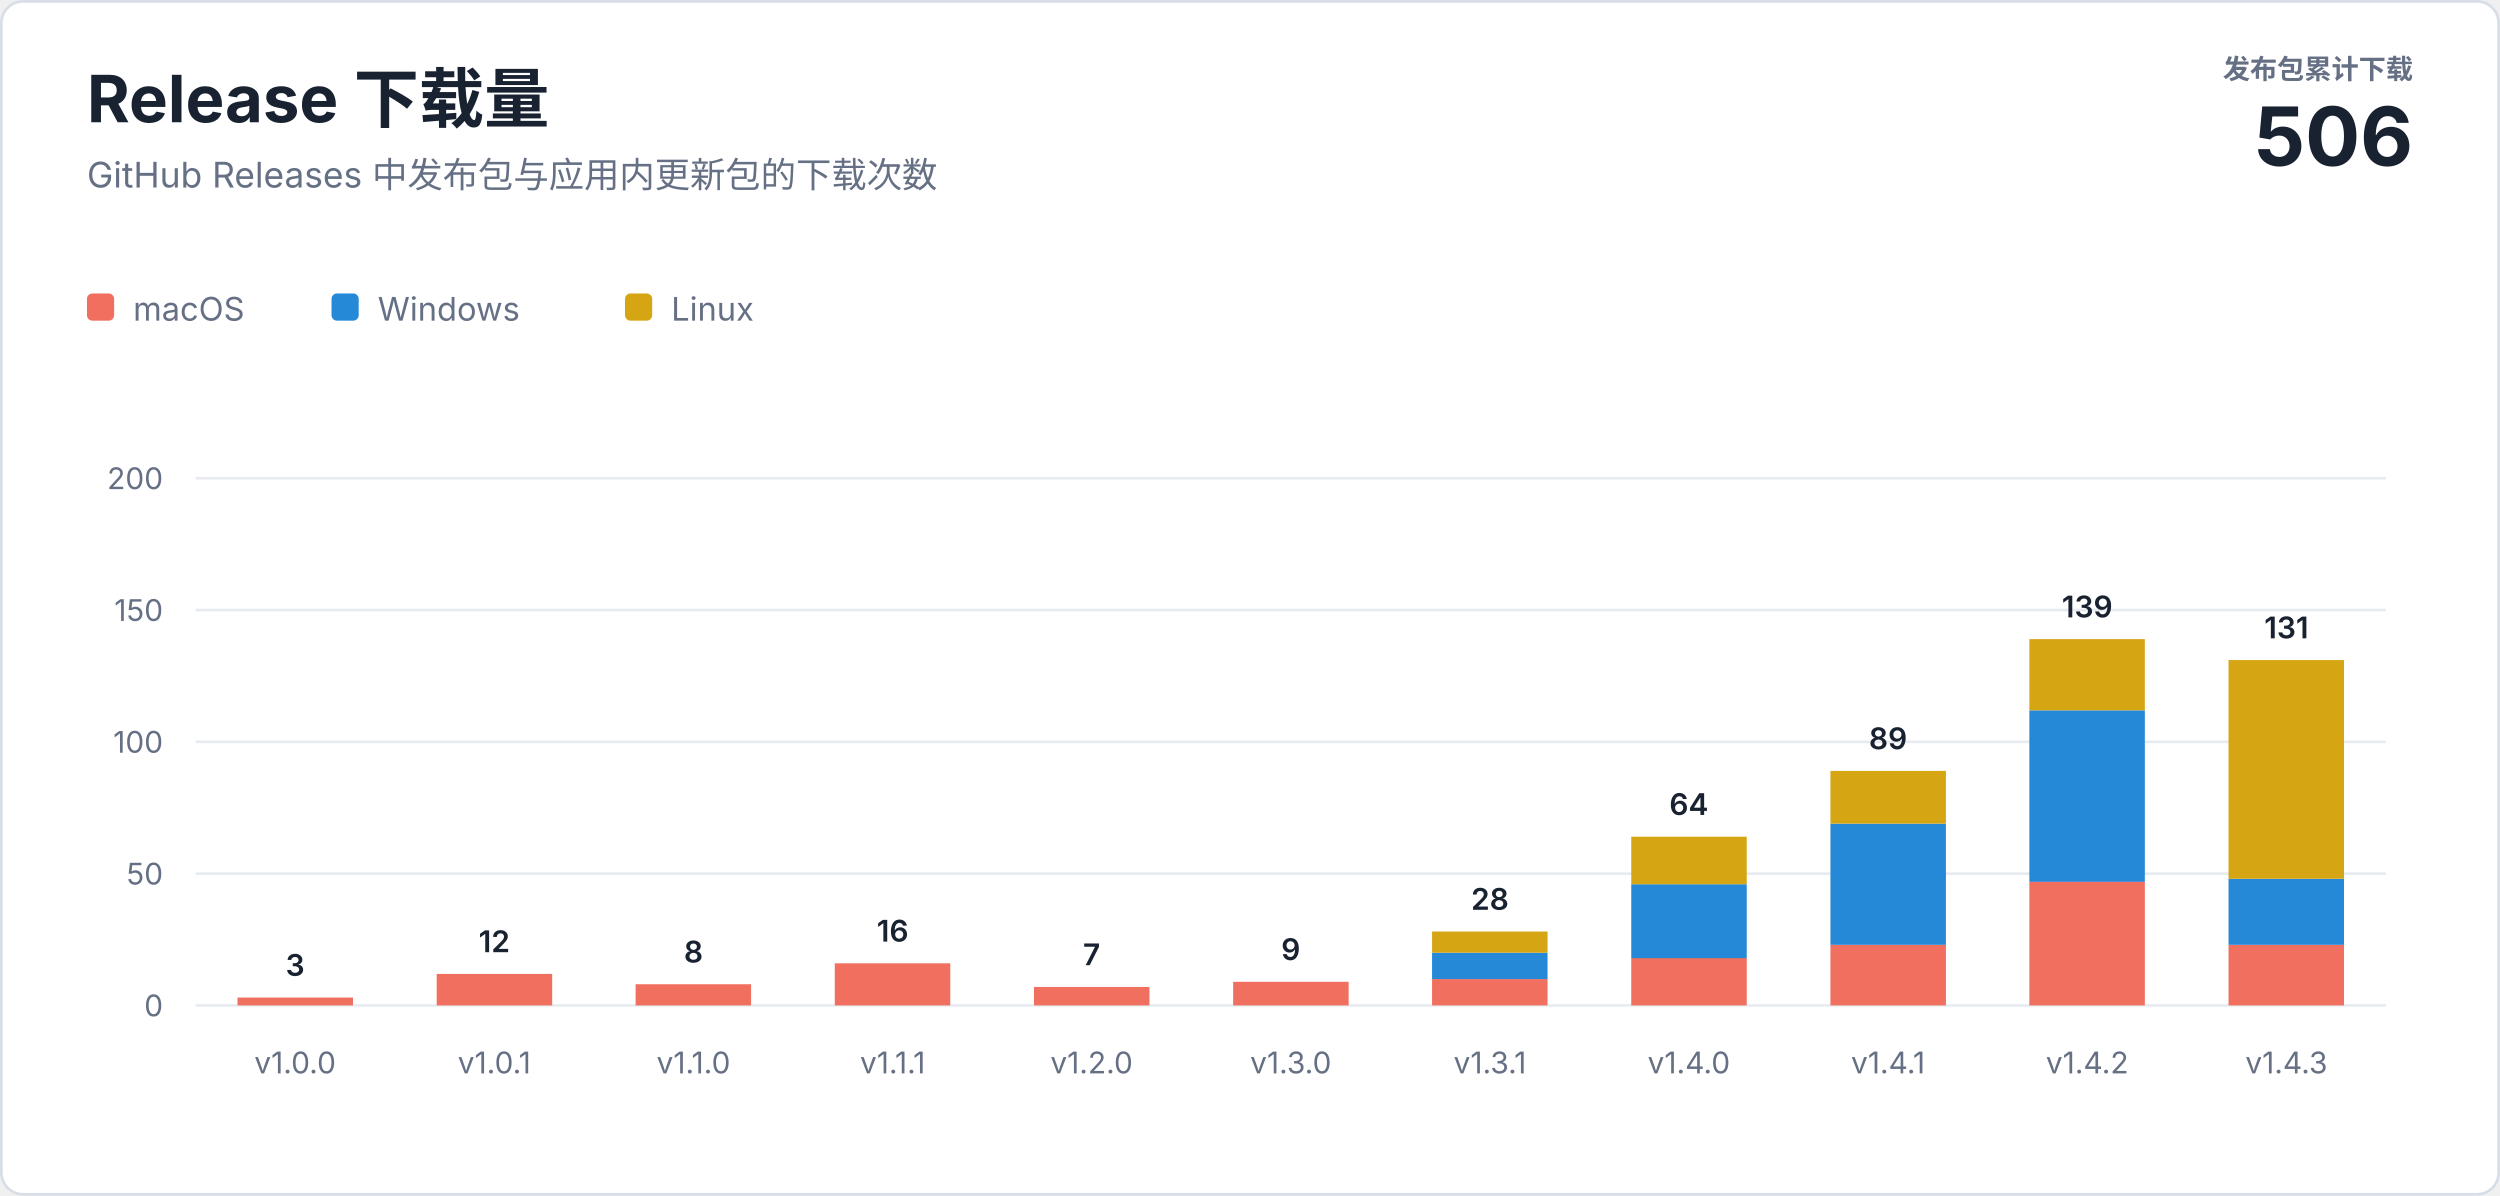
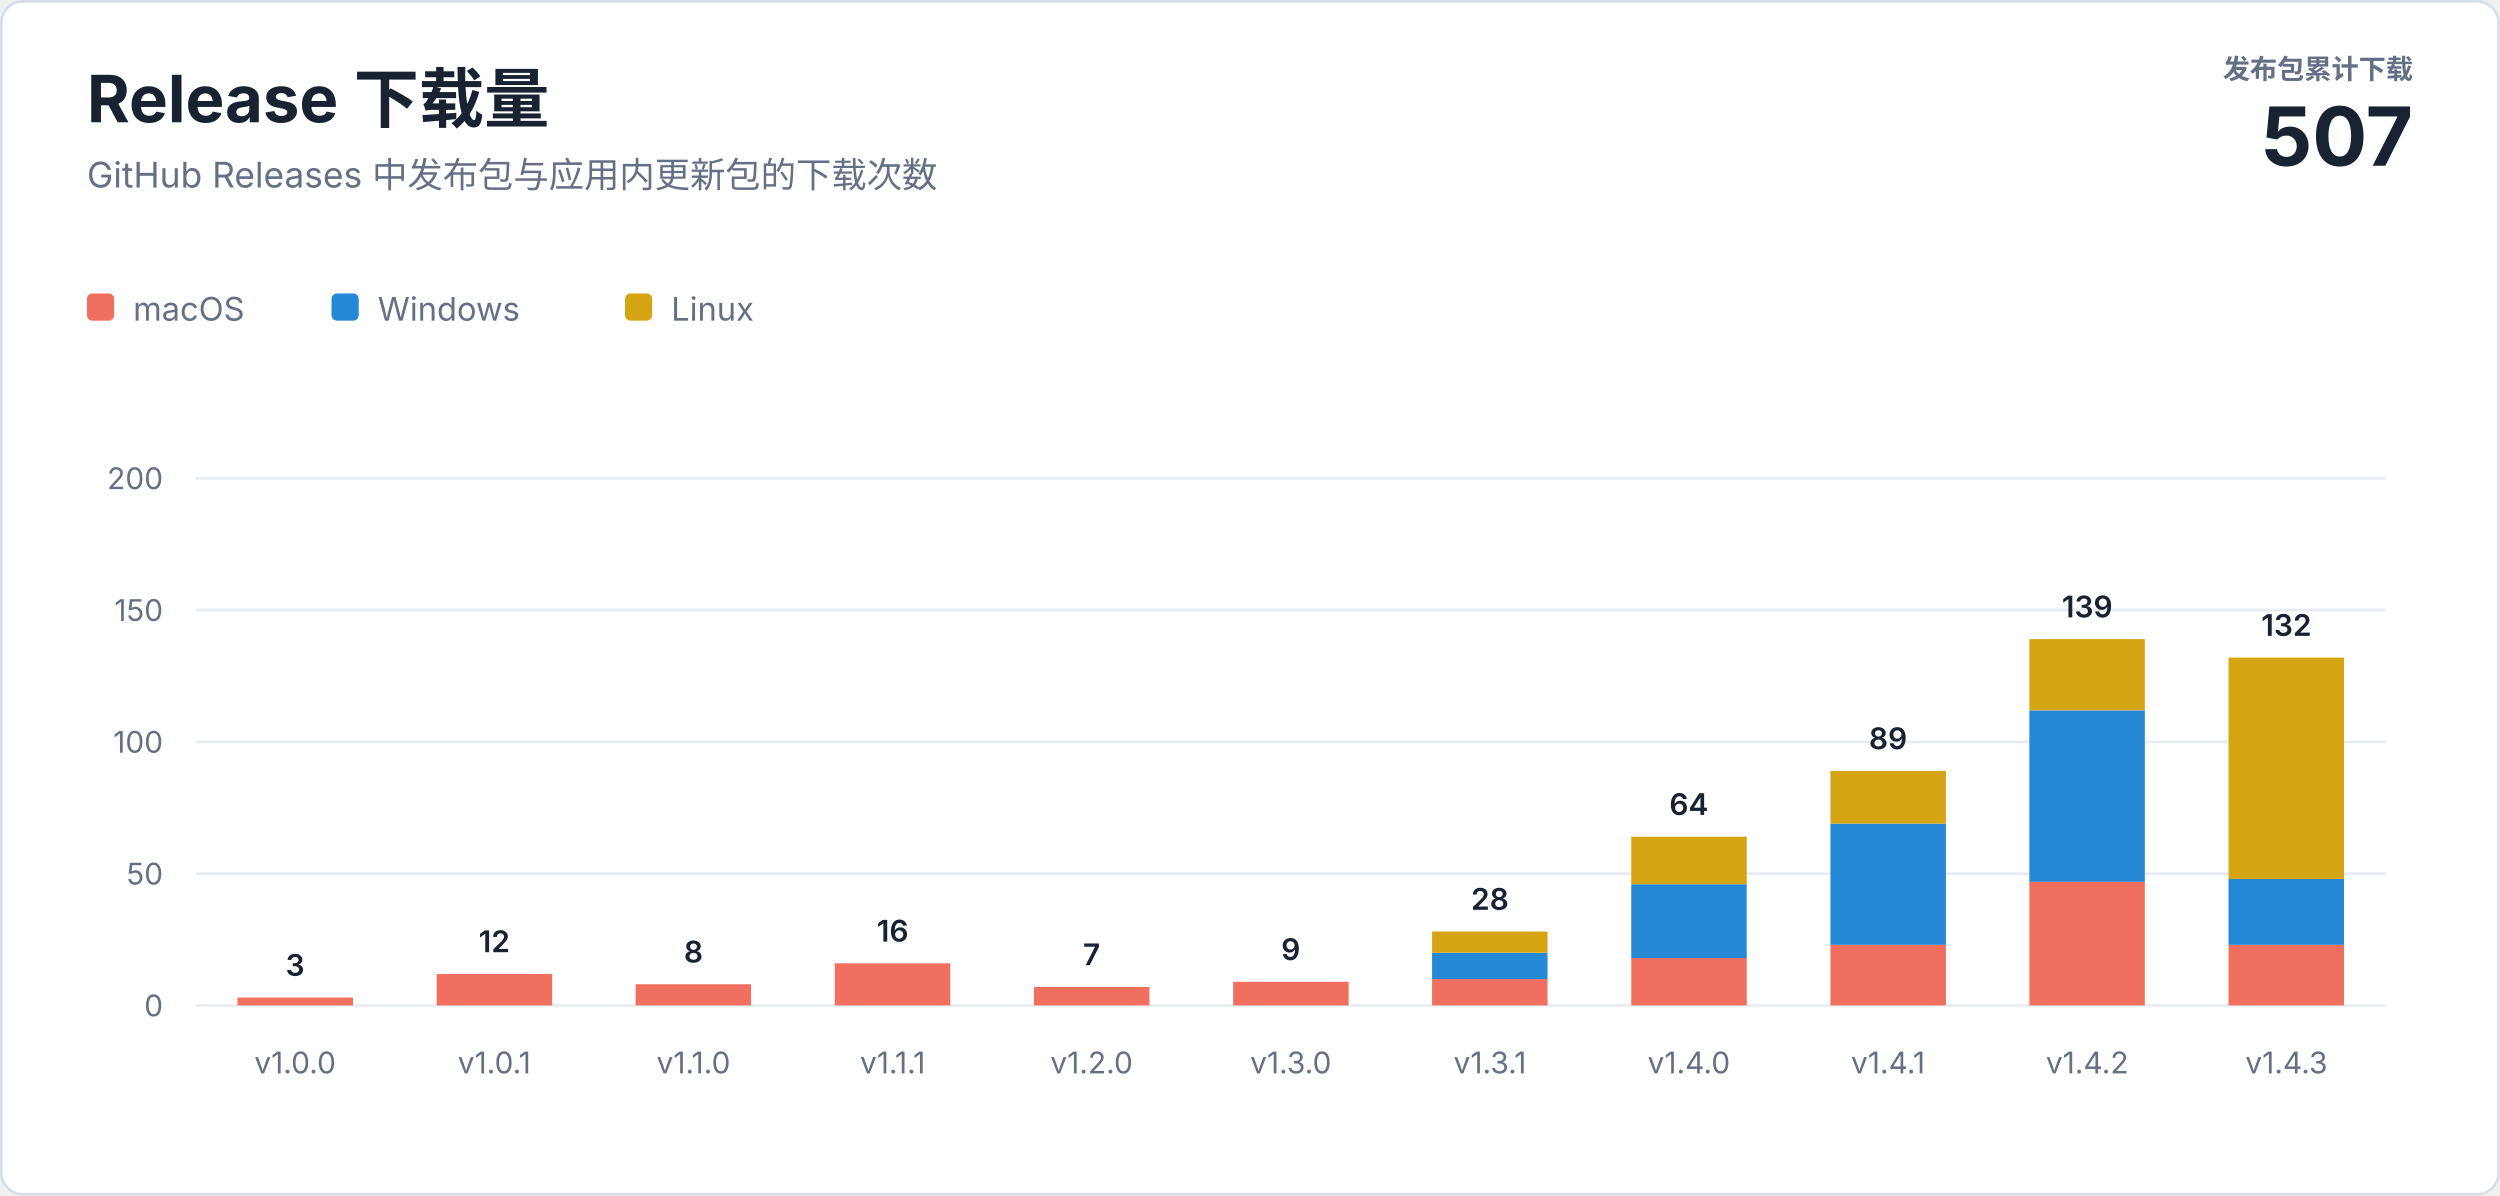
<svg xmlns="http://www.w3.org/2000/svg" width="920" height="440" viewBox="0 0 920 440" role="img" aria-labelledby="title description">
  <style>
    text { font-family: -apple-system, BlinkMacSystemFont, "Segoe UI", sans-serif; letter-spacing: 0; }
    .heading { fill: #182230; font-size: 24px; font-weight: 700; }
    .subtitle { fill: #667085; font-size: 13px; }
    .total-label { fill: #667085; font-size: 10px; font-weight: 600; }
    .total-value { fill: #182230; font-size: 30px; font-weight: 700; }
    .axis { fill: #667085; font-size: 11px; }
    .value { fill: #182230; font-size: 11px; font-weight: 600; }
    .legend { fill: #667085; font-size: 12px; }
  </style>
  <rect x="0.5" y="0.5" width="919" height="439" rx="8" fill="#ffffff" stroke="#d8dee8" />
  <text class="heading" x="32" y="45">Release 下载量</text>
  <text class="subtitle" x="32" y="69">GitHub Releases 中发布包与应用内更新包的下载次数</text>
  <text class="total-label" x="888" y="29" text-anchor="end">发布包累计下载</text>
-   <text class="total-value" x="888" y="61" text-anchor="end">506</text>
+   <text class="total-value" x="888" y="61" text-anchor="end">507</text>
  <g transform="translate(32 108)">
    <rect width="10" height="10" rx="2" fill="#f06f5e" />
    <text class="legend" x="17" y="10">macOS</text>
    <rect x="90" width="10" height="10" rx="2" fill="#2589d8" />
    <text class="legend" x="107" y="10">Windows</text>
    <rect x="198" width="10" height="10" rx="2" fill="#d6a514" />
    <text class="legend" x="215" y="10">Linux</text>
  </g>
  <line x1="72" y1="370" x2="878" y2="370" stroke="#e8ecf2" />
  <text class="axis" x="60" y="374" text-anchor="end">0</text>
  <line x1="72" y1="321.5" x2="878" y2="321.5" stroke="#e8ecf2" />
  <text class="axis" x="60" y="325.5" text-anchor="end">50</text>
  <line x1="72" y1="273" x2="878" y2="273" stroke="#e8ecf2" />
  <text class="axis" x="60" y="277" text-anchor="end">100</text>
  <line x1="72" y1="224.5" x2="878" y2="224.5" stroke="#e8ecf2" />
  <text class="axis" x="60" y="228.5" text-anchor="end">150</text>
  <line x1="72" y1="176" x2="878" y2="176" stroke="#e8ecf2" />
  <text class="axis" x="60" y="180" text-anchor="end">200</text>
  <rect x="87.4" y="367.1" width="42.5" height="2.9" fill="#f06f5e" />
  <text class="value" x="108.6" y="359.1" text-anchor="middle">3</text>
  <text class="axis" x="108.6" y="395" text-anchor="middle">v1.0.0</text>
  <rect x="160.7" y="358.4" width="42.5" height="11.6" fill="#f06f5e" />
  <text class="value" x="181.9" y="350.4" text-anchor="middle">12</text>
  <text class="axis" x="181.9" y="395" text-anchor="middle">v1.0.1</text>
  <rect x="233.9" y="362.2" width="42.5" height="7.8" fill="#f06f5e" />
  <text class="value" x="255.2" y="354.2" text-anchor="middle">8</text>
  <text class="axis" x="255.2" y="395" text-anchor="middle">v1.1.0</text>
  <rect x="307.2" y="354.5" width="42.5" height="15.5" fill="#f06f5e" />
  <text class="value" x="328.5" y="346.5" text-anchor="middle">16</text>
  <text class="axis" x="328.5" y="395" text-anchor="middle">v1.1.1</text>
  <rect x="380.5" y="363.2" width="42.5" height="6.8" fill="#f06f5e" />
  <text class="value" x="401.7" y="355.2" text-anchor="middle">7</text>
  <text class="axis" x="401.7" y="395" text-anchor="middle">v1.2.0</text>
  <rect x="453.8" y="361.3" width="42.5" height="8.7" fill="#f06f5e" />
  <text class="value" x="475.0" y="353.3" text-anchor="middle">9</text>
  <text class="axis" x="475.0" y="395" text-anchor="middle">v1.3.0</text>
  <rect x="527.0" y="360.3" width="42.5" height="9.7" fill="#f06f5e" />
  <rect x="527.0" y="350.6" width="42.5" height="9.7" fill="#2589d8" />
  <rect x="527.0" y="342.8" width="42.5" height="7.8" fill="#d6a514" />
  <text class="value" x="548.3" y="334.8" text-anchor="middle">28</text>
  <text class="axis" x="548.3" y="395" text-anchor="middle">v1.3.1</text>
  <rect x="600.3" y="352.5" width="42.5" height="17.5" fill="#f06f5e" />
  <rect x="600.3" y="325.4" width="42.5" height="27.2" fill="#2589d8" />
  <rect x="600.3" y="307.9" width="42.5" height="17.5" fill="#d6a514" />
  <text class="value" x="621.5" y="299.9" text-anchor="middle">64</text>
  <text class="axis" x="621.5" y="395" text-anchor="middle">v1.4.0</text>
  <rect x="673.6" y="347.7" width="42.5" height="22.3" fill="#f06f5e" />
  <rect x="673.6" y="303.1" width="42.5" height="44.6" fill="#2589d8" />
  <rect x="673.6" y="283.7" width="42.5" height="19.4" fill="#d6a514" />
  <text class="value" x="694.8" y="275.7" text-anchor="middle">89</text>
  <text class="axis" x="694.8" y="395" text-anchor="middle">v1.4.1</text>
  <rect x="746.8" y="324.4" width="42.5" height="45.6" fill="#f06f5e" />
  <rect x="746.8" y="261.4" width="42.5" height="63.1" fill="#2589d8" />
  <rect x="746.8" y="235.2" width="42.5" height="26.2" fill="#d6a514" />
  <text class="value" x="768.1" y="227.2" text-anchor="middle">139</text>
  <text class="axis" x="768.1" y="395" text-anchor="middle">v1.4.2</text>
  <rect x="820.1" y="347.7" width="42.5" height="22.3" fill="#f06f5e" />
  <rect x="820.1" y="323.4" width="42.5" height="24.3" fill="#2589d8" />
-   <rect x="820.1" y="242.9" width="42.5" height="80.5" fill="#d6a514" />
-   <text class="value" x="841.4" y="234.9" text-anchor="middle">131</text>
+   <rect x="820.1" y="242.0" width="42.5" height="81.5" fill="#d6a514" />
+   <text class="value" x="841.4" y="234.0" text-anchor="middle">132</text>
  <text class="axis" x="841.4" y="395" text-anchor="middle">v1.4.3</text>
</svg>
